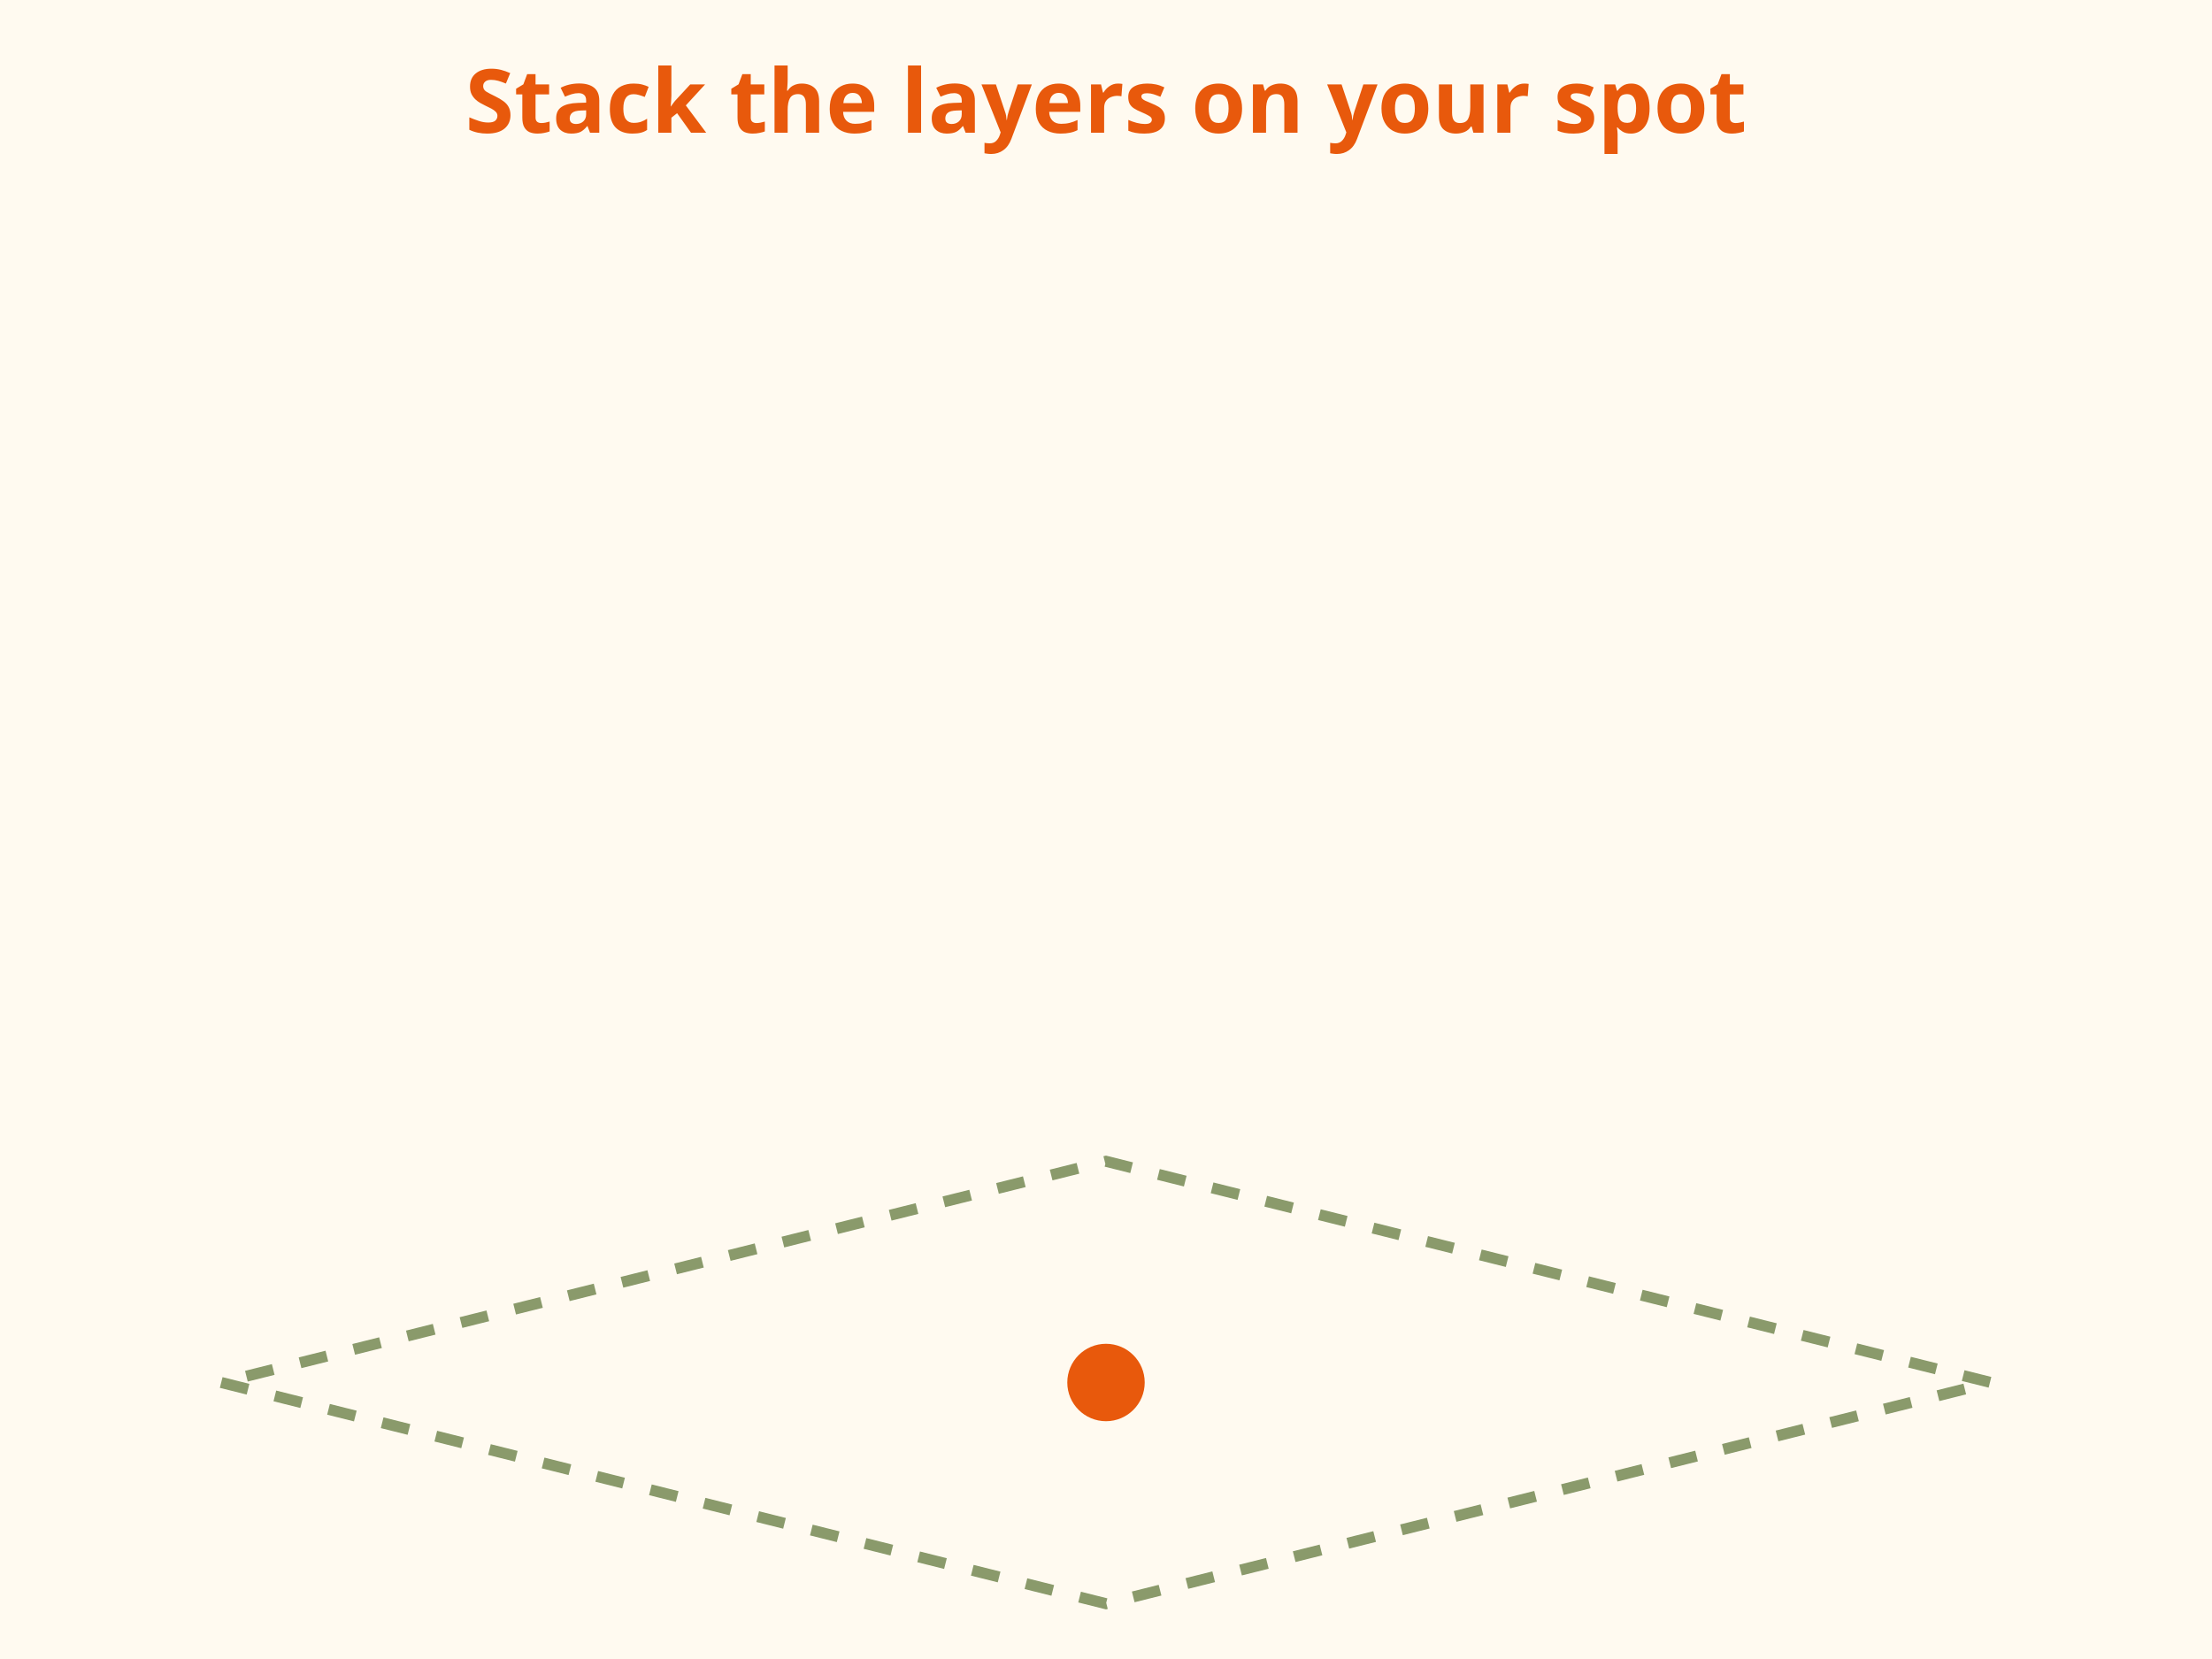
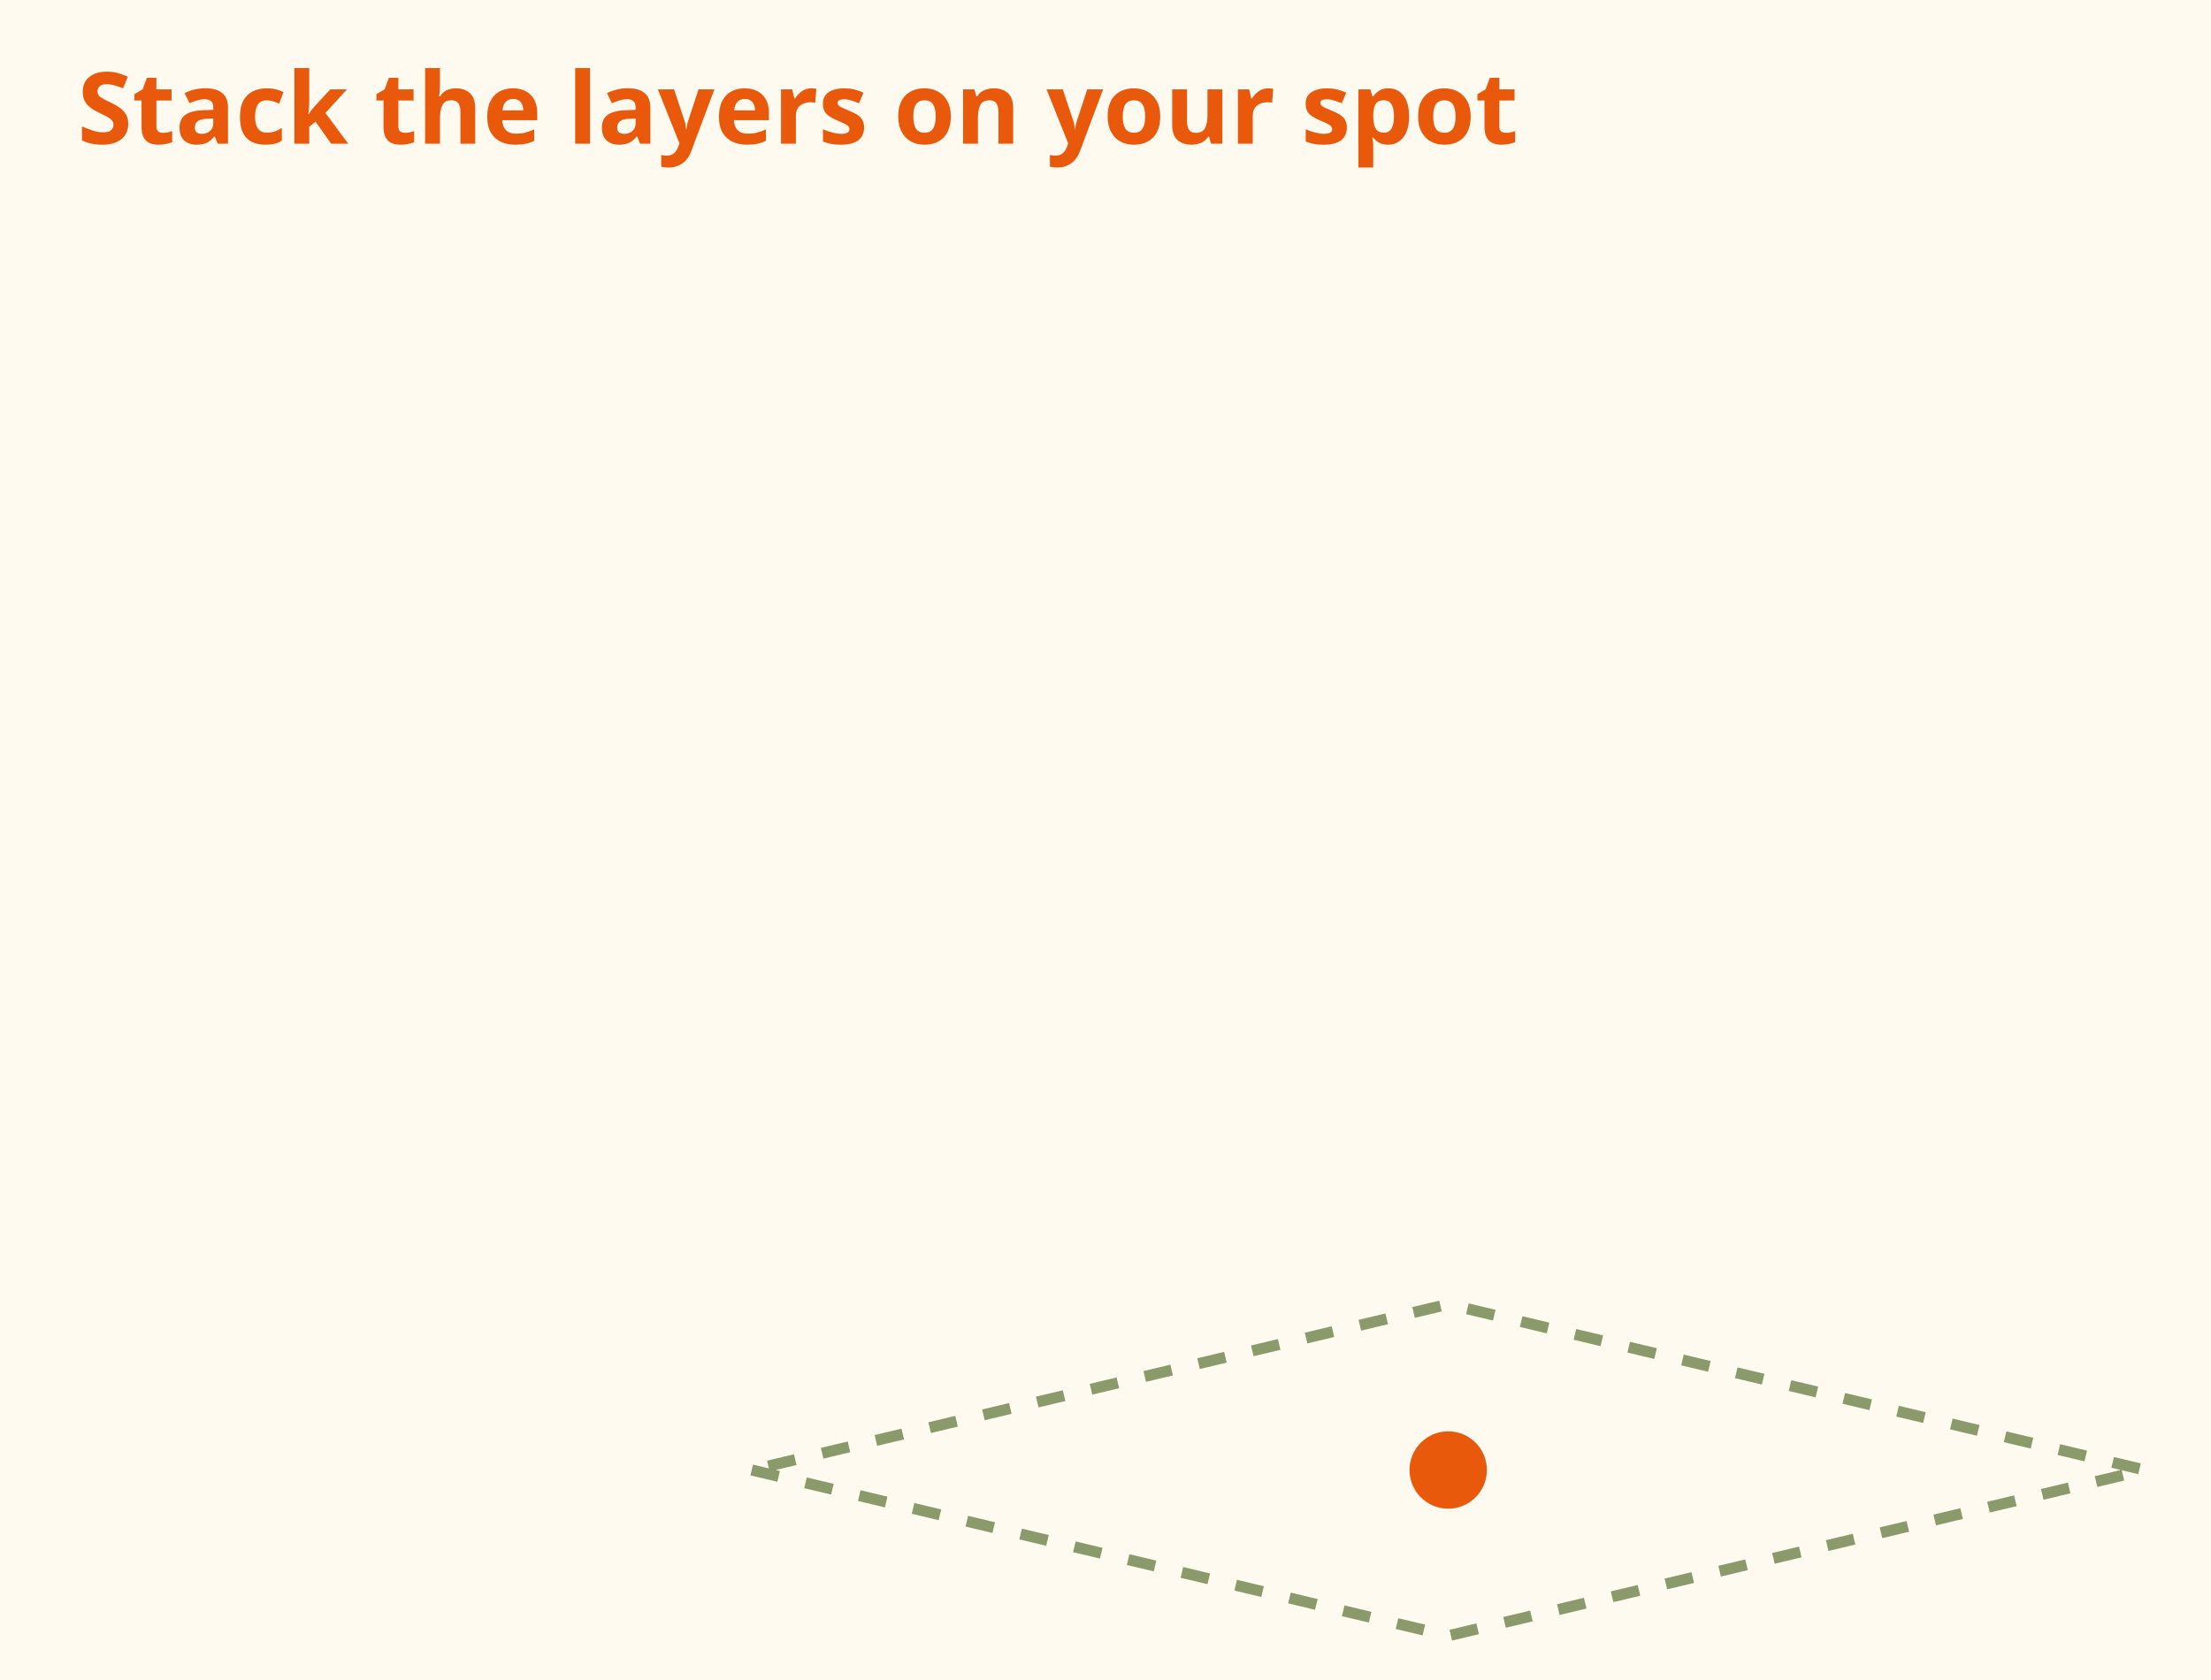
- <svg xmlns="http://www.w3.org/2000/svg" viewBox="0 0 400 300" font-family="sans-serif" role="img" aria-label="Animation: four map layers drop onto the same spot one at a time. First parcels, private or Crown. Then the Management Unit line. Then closures. Then parks and reserves. When all four are clear, the spot gets a green tick: good to plan.">
-   <rect width="400" height="300" fill="#fffaf0" />
-   <text x="200" y="24" font-size="16" font-weight="bold" fill="#e8590c" text-anchor="middle">Stack the layers on your spot</text>
-   <path d="M40 250 L200 290 L360 250 L200 210 Z" fill="#fffaf0" stroke="#8a9a6b" stroke-width="2" stroke-dasharray="5 5" />
-   <circle cx="200" cy="250" r="7" fill="#e8590c" />
+ <svg xmlns="http://www.w3.org/2000/svg" viewBox="0 0 400 304" font-family="sans-serif" role="img" aria-label="Animation: four map layers drop onto the same spot one at a time. First parcels, private or Crown. Then the Management Unit line. Then closures. Then parks and reserves. When all four are clear, the spot gets a green tick: all clear, plan it.">
+   <rect width="400" height="304" fill="#fffaf0" />
+   <text x="14" y="26" font-size="18" font-weight="bold" fill="#e8590c">Stack the layers on your spot</text>
+   <path d="M136 266 L262 296 L388 266 L262 236 Z" fill="#fffaf0" stroke="#8a9a6b" stroke-width="2" stroke-dasharray="5 5" />
+   <circle cx="262" cy="266" r="7" fill="#e8590c" />
  <g opacity="0">
-     <animate attributeName="opacity" values="0;1" begin=".3s" dur=".6s" fill="freeze" />
-     <animateTransform attributeName="transform" type="translate" values="0 -40;0 0" begin=".3s" dur=".6s" fill="freeze" />
-     <path d="M40 240 L200 280 L360 240 L200 200 Z" fill="#dfe6d3" stroke="#8a9a6b" stroke-width="2" opacity=".95" />
-     <text x="12" y="232" font-size="15" font-weight="bold" fill="#2f3a2b">1 Parcels</text>
+     <animate attributeName="opacity" values="0;1" begin="0.3s" dur=".6s" fill="freeze" />
+     <animateTransform attributeName="transform" type="translate" values="0 -40;0 0" begin="0.3s" dur=".6s" fill="freeze" />
+     <clipPath id="hf-layers-drop-c1">
+       <path d="M136 256 L262 286 L388 256 L262 226 Z" />
+     </clipPath>
+     <path d="M136 256 L262 286 L388 256 L262 226 Z" fill="#dfe6d3" stroke="#8a9a6b" stroke-width="2" opacity=".93" />
+     <g clip-path="url(#hf-layers-drop-c1)" stroke="#8a9a6b" stroke-width="1.4">
+       <path d="M178 196 l-50 120" />
+       <path d="M220 196 l-50 120" />
+       <path d="M262 196 l-50 120" />
+       <path d="M304 196 l-50 120" />
+       <path d="M346 196 l-50 120" />
+       <path d="M388 196 l-50 120" />
+       <path d="M430 196 l-50 120" />
+       <path d="M136 260 H388" />
+     </g>
+     <circle cx="262" cy="256" r="4" fill="#e8590c" opacity=".9" />
+     <circle cx="22.0" cy="256.0" r="12" fill="#6b7a4e" stroke="#fffaf0" stroke-width="1.5" />
+     <text x="22" y="261" font-size="14" font-weight="bold" fill="#fffaf0" text-anchor="middle">1</text>
+     <text x="40" y="262" font-size="16" font-weight="bold" fill="#2f3a2b">Parcels</text>
  </g>
  <g opacity="0">
    <animate attributeName="opacity" values="0;1" begin="1.6s" dur=".6s" fill="freeze" />
    <animateTransform attributeName="transform" type="translate" values="0 -40;0 0" begin="1.6s" dur=".6s" fill="freeze" />
-     <path d="M40 195 L200 235 L360 195 L200 155 Z" fill="#cfe0ea" stroke="#4a7fb0" stroke-width="2" opacity=".9" />
-     <text x="12" y="184" font-size="15" font-weight="bold" fill="#2f3a2b">2 MU line</text>
+     <clipPath id="hf-layers-drop-c2">
+       <path d="M136 214 L262 244 L388 214 L262 184 Z" />
+     </clipPath>
+     <path d="M136 214 L262 244 L388 214 L262 184 Z" fill="#cfe0ea" stroke="#4a7fb0" stroke-width="2" opacity=".93" />
+     <g clip-path="url(#hf-layers-drop-c2)">
+       <path d="M192 174 C232 208, 292 220, 342 254" stroke="#4a7fb0" stroke-width="3" stroke-dasharray="8 5" fill="none" />
+     </g>
+     <circle cx="262" cy="214" r="4" fill="#e8590c" opacity=".9" />
+     <circle cx="22.0" cy="214.0" r="12" fill="#4a7fb0" stroke="#fffaf0" stroke-width="1.5" />
+     <text x="22" y="219" font-size="14" font-weight="bold" fill="#fffaf0" text-anchor="middle">2</text>
+     <text x="40" y="220" font-size="16" font-weight="bold" fill="#2f3a2b">MU line</text>
  </g>
  <g opacity="0">
    <animate attributeName="opacity" values="0;1" begin="2.9s" dur=".6s" fill="freeze" />
    <animateTransform attributeName="transform" type="translate" values="0 -40;0 0" begin="2.9s" dur=".6s" fill="freeze" />
-     <path d="M40 150 L200 190 L360 150 L200 110 Z" fill="#f6d5c0" stroke="#e8590c" stroke-width="2" opacity=".9" />
-     <text x="12" y="136" font-size="15" font-weight="bold" fill="#2f3a2b">3 Closures</text>
+     <clipPath id="hf-layers-drop-c3">
+       <path d="M136 172 L262 202 L388 172 L262 142 Z" />
+     </clipPath>
+     <path d="M136 172 L262 202 L388 172 L262 142 Z" fill="#f6d5c0" stroke="#e8590c" stroke-width="2" opacity=".93" />
+     <g clip-path="url(#hf-layers-drop-c3)">
+       <path d="M292 142 L382 172 L302 202 L266 178z" fill="#e8590c" opacity=".35" />
+     </g>
+     <circle cx="262" cy="172" r="4" fill="#e8590c" opacity=".9" />
+     <circle cx="22.0" cy="172.0" r="12" fill="#e8590c" stroke="#fffaf0" stroke-width="1.5" />
+     <text x="22" y="177" font-size="14" font-weight="bold" fill="#fffaf0" text-anchor="middle">3</text>
+     <text x="40" y="178" font-size="16" font-weight="bold" fill="#2f3a2b">Closures</text>
  </g>
  <g opacity="0">
    <animate attributeName="opacity" values="0;1" begin="4.2s" dur=".6s" fill="freeze" />
    <animateTransform attributeName="transform" type="translate" values="0 -40;0 0" begin="4.2s" dur=".6s" fill="freeze" />
-     <path d="M40 105 L200 145 L360 105 L200 65 Z" fill="#e7dccb" stroke="#8b5a2b" stroke-width="2" opacity=".9" />
-     <text x="12" y="80" font-size="15" font-weight="bold" fill="#2f3a2b">4 Parks, reserves</text>
+     <clipPath id="hf-layers-drop-c4">
+       <path d="M136 130 L262 160 L388 130 L262 100 Z" />
+     </clipPath>
+     <path d="M136 130 L262 160 L388 130 L262 100 Z" fill="#e7dccb" stroke="#8b5a2b" stroke-width="2" opacity=".93" />
+     <g clip-path="url(#hf-layers-drop-c4)">
+       <ellipse cx="192" cy="130" rx="34" ry="14" fill="#9fb48a" />
+     </g>
+     <path d="M192 118 l7 12 h-14z" fill="#2f6e3b" />
+     <circle cx="262" cy="130" r="4" fill="#e8590c" opacity=".9" />
+     <circle cx="22.0" cy="130.0" r="12" fill="#8b5a2b" stroke="#fffaf0" stroke-width="1.5" />
+     <text x="22" y="135" font-size="14" font-weight="bold" fill="#fffaf0" text-anchor="middle">4</text>
+     <text x="40" y="127" font-size="16" font-weight="bold" fill="#2f3a2b">Parks,</text>
+     <text x="40" y="146" font-size="16" font-weight="bold" fill="#2f3a2b">reserves</text>
  </g>
  <g opacity="0">
-     <animate attributeName="opacity" values="0;1" begin="5.6s" dur=".5s" fill="freeze" />
-     <rect x="250" y="40" width="140" height="50" rx="8" fill="#2f6e3b" />
-     <path d="M262 64 l8 8 l16 -18" fill="none" stroke="#fff" stroke-width="4" />
-     <text x="340" y="60" font-size="14" font-weight="bold" fill="#fff" text-anchor="middle">All clear:</text>
-     <text x="340" y="78" font-size="14" font-weight="bold" fill="#fff" text-anchor="middle">plan it</text>
+     <animate attributeName="opacity" values="0;1" begin="5.6s" dur="0.5s" fill="freeze" />
+     <rect x="268" y="38" width="124" height="50" rx="8" fill="#2f6e3b" />
+     <path d="M281.6 62.0 l6.0 6.0 l12.0 -13.2" fill="none" stroke="#fffaf0" stroke-width="4.1" stroke-linecap="round" stroke-linejoin="round" />
+     <text x="352" y="58" font-size="15" font-weight="bold" fill="#fffaf0" text-anchor="middle">All clear:</text>
+     <text x="352" y="77" font-size="15" font-weight="bold" fill="#fffaf0" text-anchor="middle">plan it</text>
  </g>
</svg>
